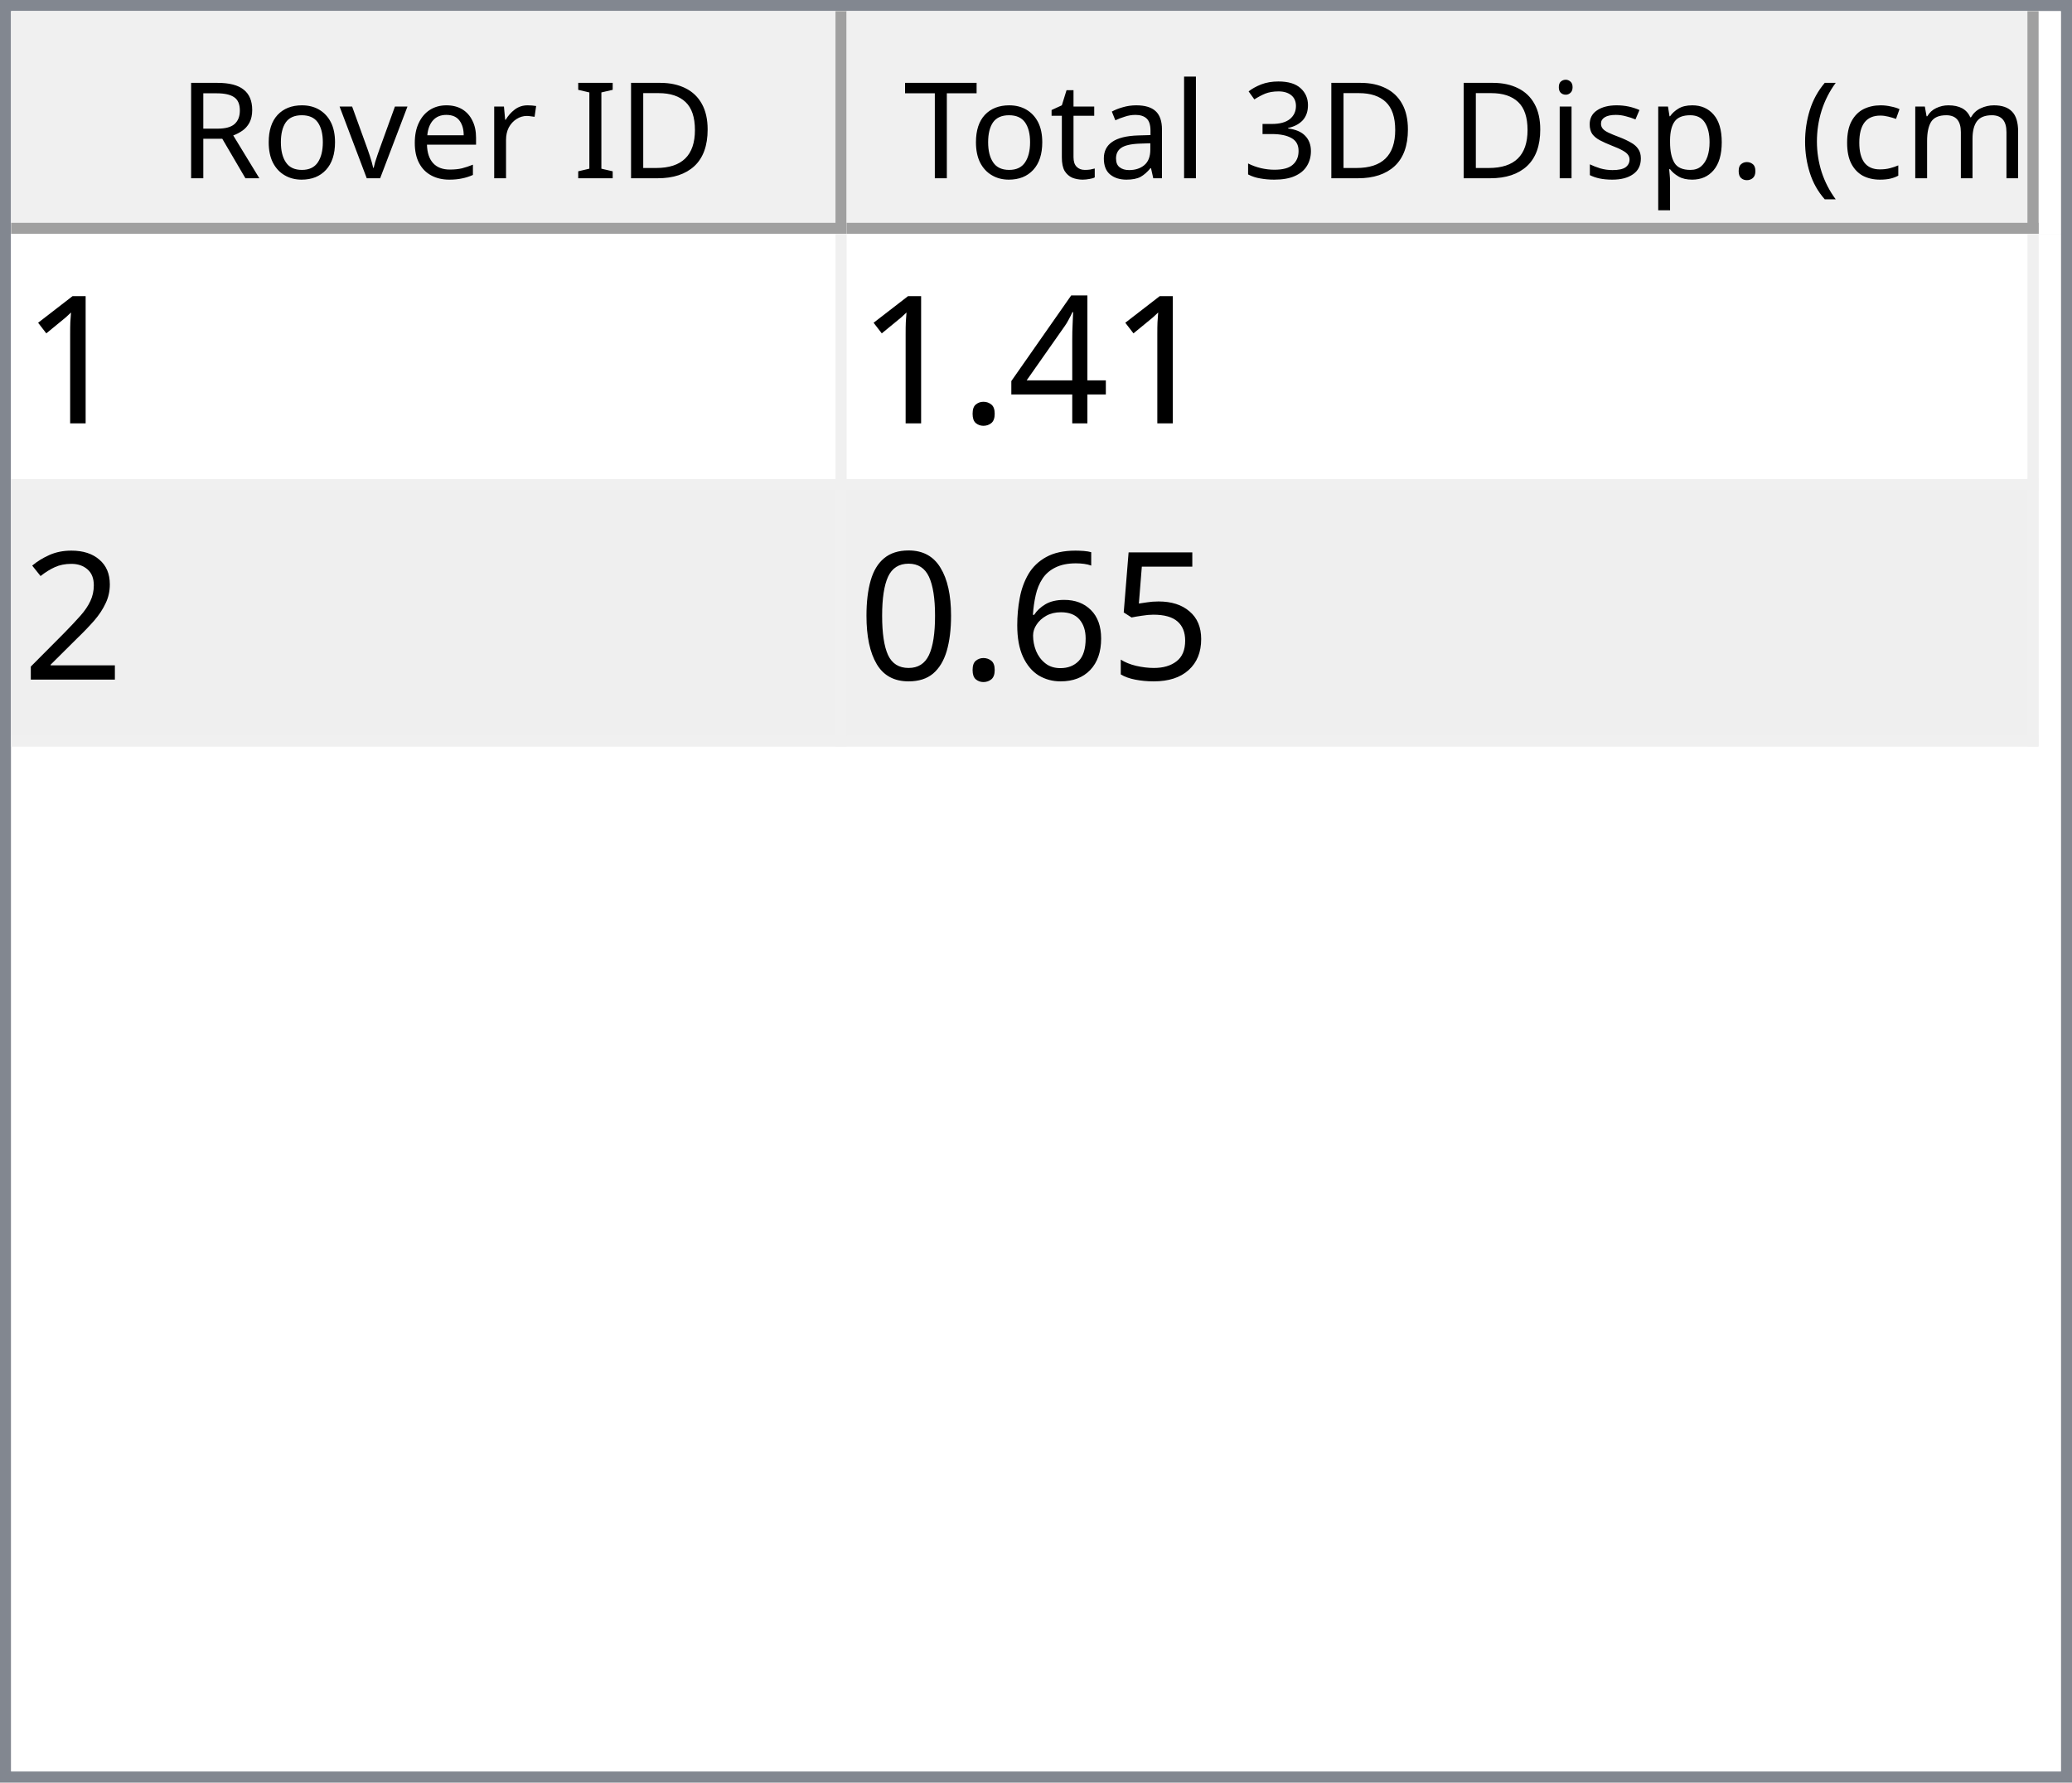
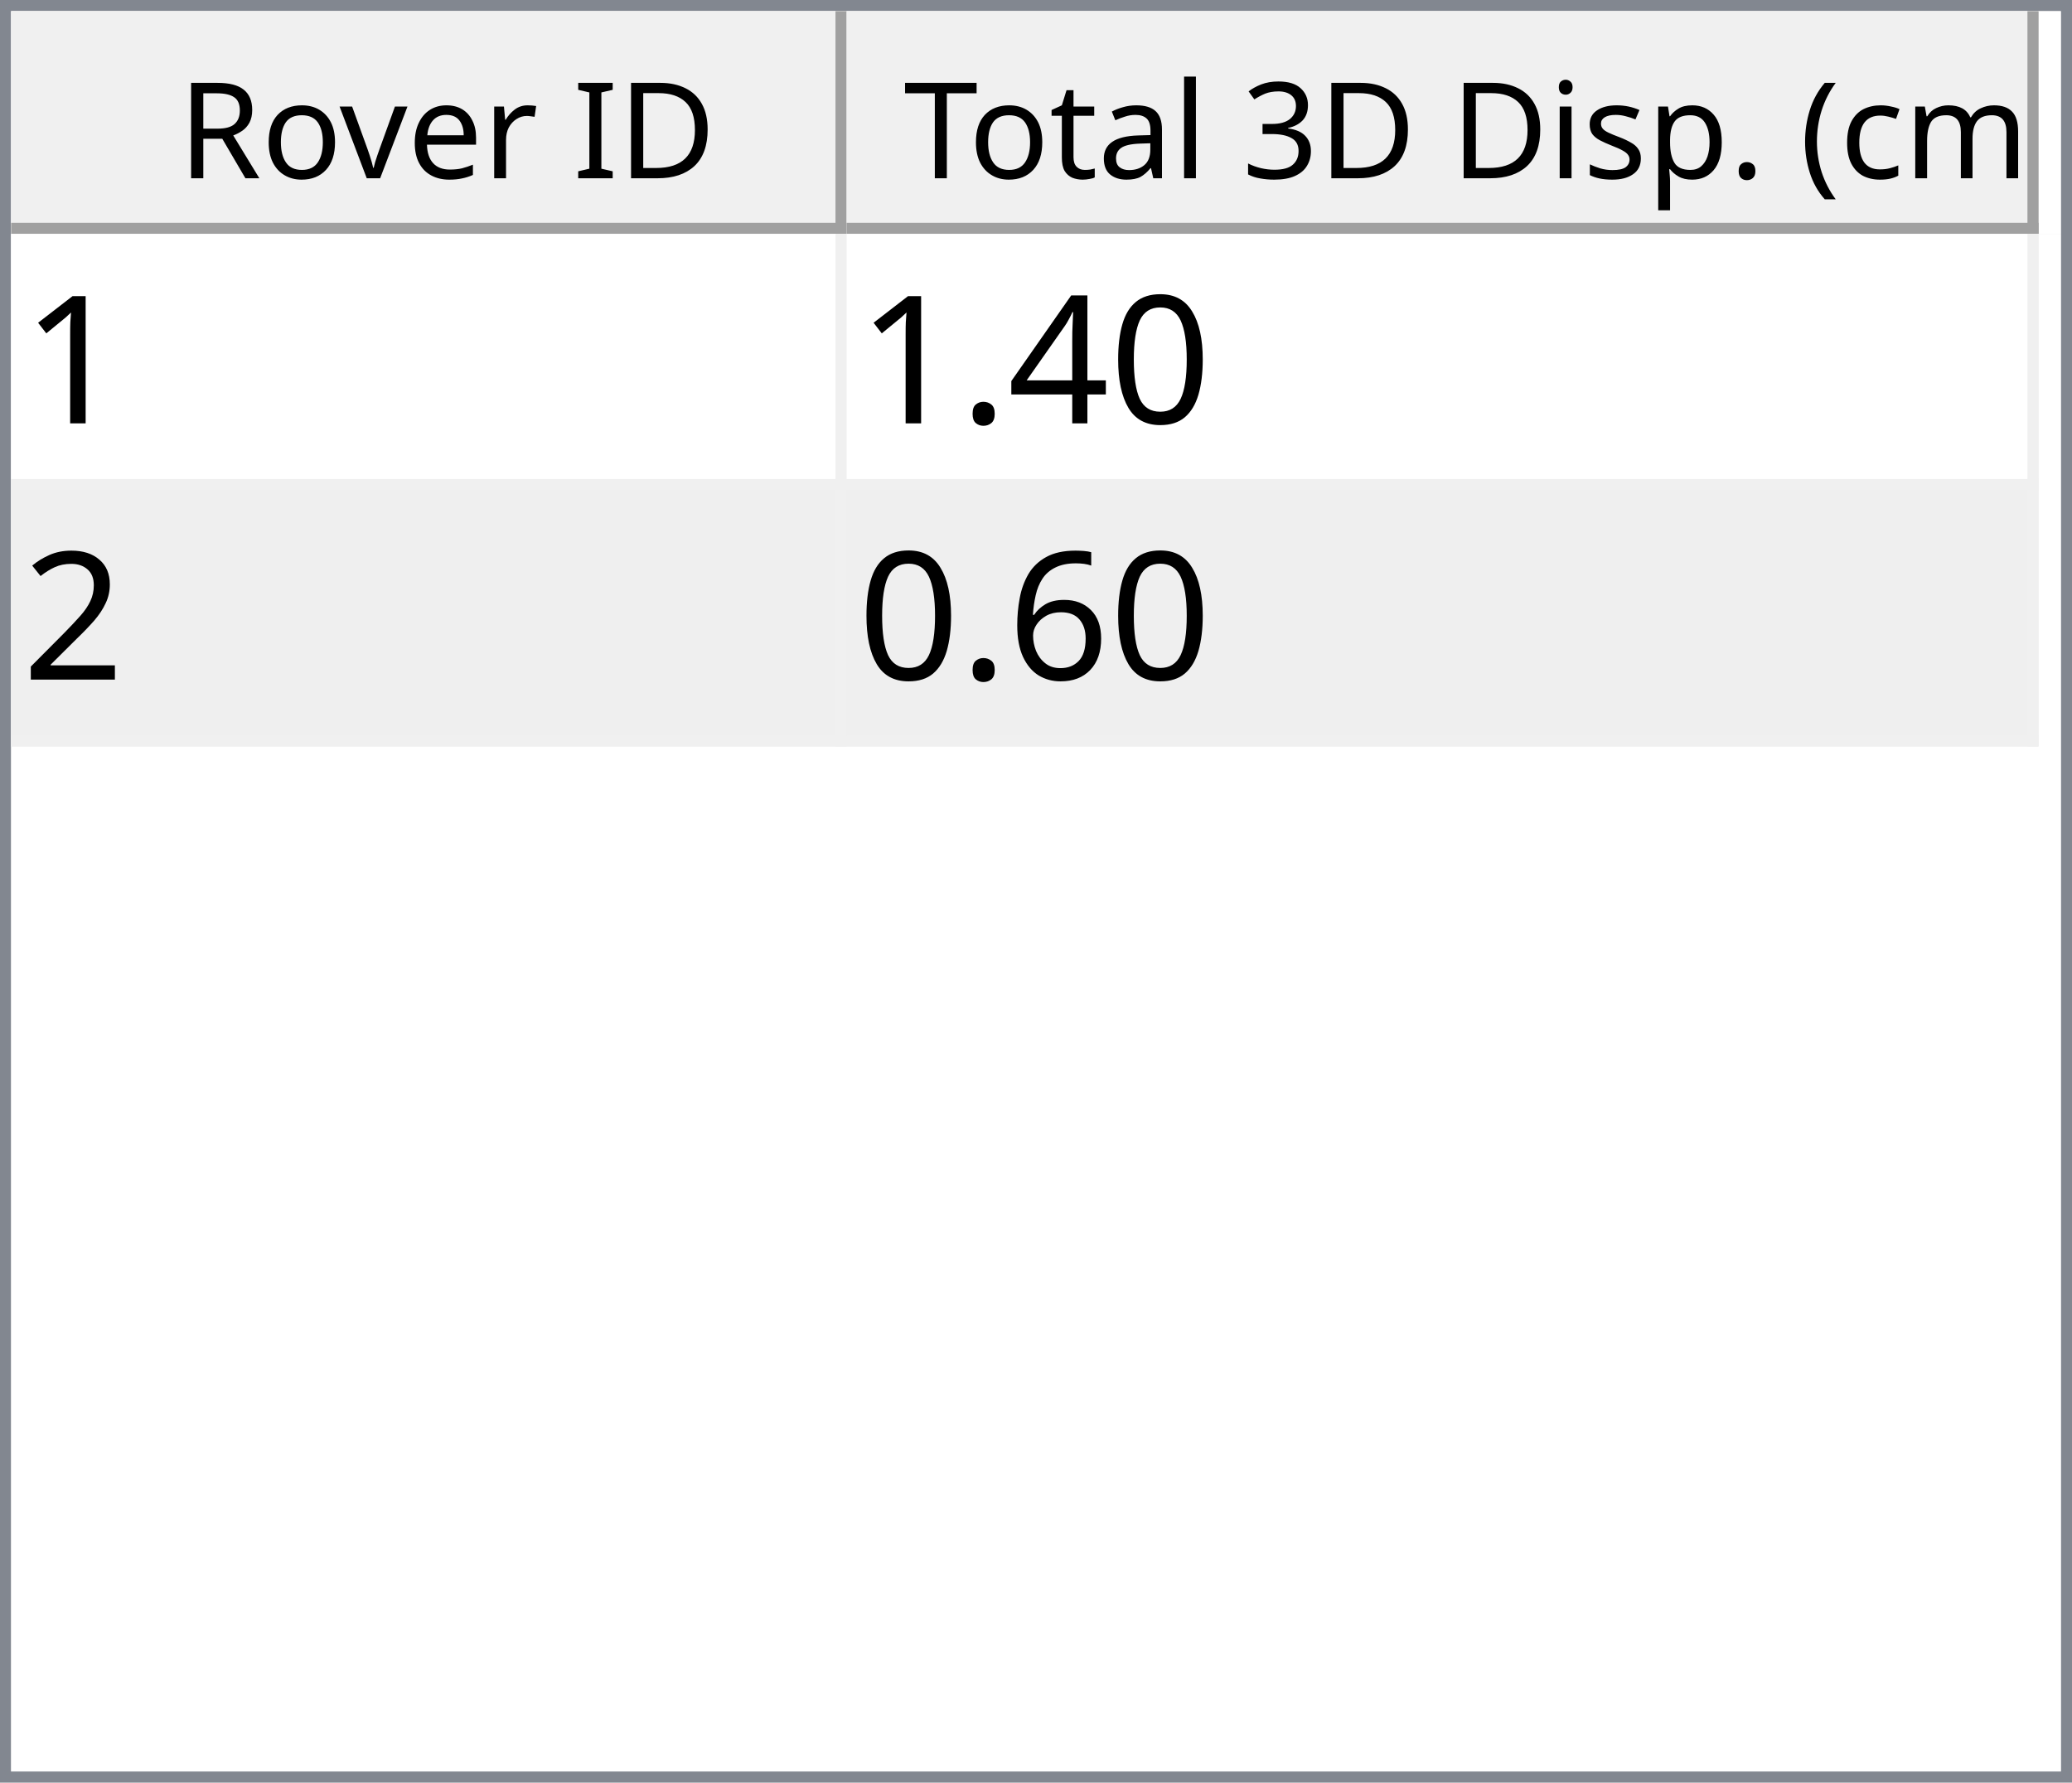
<svg xmlns="http://www.w3.org/2000/svg" style="fill-opacity:1; color-rendering:auto; color-interpolation:auto; text-rendering:auto; stroke:black; stroke-linecap:square; stroke-miterlimit:10; shape-rendering:auto; stroke-opacity:1; fill:black; stroke-dasharray:none; font-weight:normal; stroke-width:1; font-family:'Dialog'; font-style:normal; stroke-linejoin:miter; font-size:12px; stroke-dashoffset:0; image-rendering:auto;" width="186" height="160">
  <defs id="genericDefs" />
  <g>
    <defs id="defs1">
      <clipPath clipPathUnits="userSpaceOnUse" id="clipPath1">
        <path d="M0 0 L186 0 L186 160 L0 160 L0 0 Z" />
      </clipPath>
      <clipPath clipPathUnits="userSpaceOnUse" id="clipPath2">
        <path d="M0 0 L0 160 L186 160 L186 0 Z" />
      </clipPath>
      <clipPath clipPathUnits="userSpaceOnUse" id="clipPath3">
        <path d="M0 0 L0 20 L184 20 L184 0 Z" />
      </clipPath>
      <clipPath clipPathUnits="userSpaceOnUse" id="clipPath4">
        <path d="M0 0 L0 20 L75 20 L75 0 Z" />
      </clipPath>
      <clipPath clipPathUnits="userSpaceOnUse" id="clipPath5">
        <path d="M1 1 L1 19 L74 19 L74 1 Z" />
      </clipPath>
      <clipPath clipPathUnits="userSpaceOnUse" id="clipPath6">
        <path d="M0 0 L0 18 L73 18 L73 0 Z" />
      </clipPath>
      <clipPath clipPathUnits="userSpaceOnUse" id="clipPath7">
        <path d="M-0.5 -0.5 L-0.5 19.5 L74.5 19.5 L74.5 -0.5 Z" />
      </clipPath>
      <clipPath clipPathUnits="userSpaceOnUse" id="clipPath8">
        <path d="M0 0 L0 20 L107 20 L107 0 Z" />
      </clipPath>
      <clipPath clipPathUnits="userSpaceOnUse" id="clipPath9">
        <path d="M1 1 L1 19 L106 19 L106 1 Z" />
      </clipPath>
      <clipPath clipPathUnits="userSpaceOnUse" id="clipPath10">
        <path d="M0 0 L0 18 L105 18 L105 0 Z" />
      </clipPath>
      <clipPath clipPathUnits="userSpaceOnUse" id="clipPath11">
        <path d="M-0.5 -0.5 L-0.5 19.5 L106.5 19.5 L106.5 -0.5 Z" />
      </clipPath>
      <clipPath clipPathUnits="userSpaceOnUse" id="clipPath12">
        <path d="M0 0 L0 138 L184 138 L184 0 Z" />
      </clipPath>
      <clipPath clipPathUnits="userSpaceOnUse" id="clipPath13">
        <path d="M0 0 L0 46 L182 46 L182 0 Z" />
      </clipPath>
      <clipPath clipPathUnits="userSpaceOnUse" id="clipPath14">
        <path d="M-0.5 -0.5 L-0.5 45.5 L181.5 45.5 L181.5 -0.5 Z" />
      </clipPath>
      <clipPath clipPathUnits="userSpaceOnUse" id="clipPath15">
        <path d="M0 0 L0 22 L74 22 L74 0 Z" />
      </clipPath>
      <clipPath clipPathUnits="userSpaceOnUse" id="clipPath16">
        <path d="M0 0 L0 22 L106 22 L106 0 Z" />
      </clipPath>
      <font horiz-adv-x="64.551" id="font1">
        <font-face ascent="107.91" descent="25.098" units-per-em="100" style="font-style:normal; font-family:Segoe UI; font-weight:normal;" />
        <missing-glyph horiz-adv-x="64.551" d="M8.109 0 L8.109 68.266 L56.453 68.266 L56.453 0 L8.109 0 ZM15.328 7.234 L49.219 7.234 L49.219 61.031 L15.328 61.031 L15.328 7.234 Z" />
        <glyph unicode="D" horiz-adv-x="70.117" d="M9.188 0 L9.188 70.016 L28.516 70.016 Q65.531 70.016 65.531 35.891 Q65.531 19.672 55.25 9.836 Q44.969 0 27.734 0 L9.188 0 ZM17.391 62.594 L17.391 7.422 L27.828 7.422 Q41.609 7.422 49.273 14.797 Q56.938 22.172 56.938 35.688 Q56.938 62.594 28.328 62.594 L17.391 62.594 Z" />
        <glyph unicode="I" horiz-adv-x="26.611" d="M17.391 0 L9.188 0 L9.188 70.016 L17.391 70.016 L17.391 0 Z" />
        <glyph unicode=" " horiz-adv-x="27.393" d="" />
        <glyph unicode="r" horiz-adv-x="34.766" d="M34.188 41.891 Q32.078 43.5 28.125 43.5 Q23 43.5 19.555 38.672 Q16.109 33.844 16.109 25.484 L16.109 0 L8.109 0 L8.109 50 L16.109 50 L16.109 39.703 L16.312 39.703 Q18.016 44.969 21.531 47.922 Q25.047 50.875 29.391 50.875 Q32.516 50.875 34.188 50.203 L34.188 41.891 Z" />
        <glyph unicode="e" horiz-adv-x="52.295" d="M48.297 23 L12.984 23 Q13.188 14.656 17.484 10.109 Q21.781 5.562 29.297 5.562 Q37.75 5.562 44.828 11.141 L44.828 3.609 Q38.234 -1.172 27.391 -1.172 Q16.797 -1.172 10.742 5.641 Q4.688 12.453 4.688 24.812 Q4.688 36.469 11.305 43.82 Q17.922 51.172 27.734 51.172 Q37.547 51.172 42.922 44.828 Q48.297 38.484 48.297 27.203 L48.297 23 ZM40.094 29.781 Q40.047 36.719 36.75 40.578 Q33.453 44.438 27.594 44.438 Q21.922 44.438 17.969 40.383 Q14.016 36.328 13.094 29.781 L40.094 29.781 Z" />
        <glyph unicode="v" horiz-adv-x="47.9" d="M47.406 50 L27.484 0 L19.625 0 L0.688 50 L9.469 50 L22.172 13.672 Q23.578 9.672 23.922 6.688 L24.125 6.688 Q24.609 10.453 25.688 13.484 L38.969 50 L47.406 50 Z" />
        <glyph unicode="o" horiz-adv-x="58.594" d="M29 -1.172 Q17.922 -1.172 11.305 5.836 Q4.688 12.844 4.688 24.422 Q4.688 37.016 11.57 44.094 Q18.453 51.172 30.172 51.172 Q41.359 51.172 47.633 44.289 Q53.906 37.406 53.906 25.203 Q53.906 13.234 47.141 6.031 Q40.375 -1.172 29 -1.172 ZM29.594 44.438 Q21.875 44.438 17.383 39.188 Q12.891 33.938 12.891 24.703 Q12.891 15.828 17.43 10.695 Q21.969 5.562 29.594 5.562 Q37.359 5.562 41.531 10.594 Q45.703 15.625 45.703 24.906 Q45.703 34.281 41.531 39.359 Q37.359 44.438 29.594 44.438 Z" />
        <glyph unicode="R" horiz-adv-x="59.814" d="M59.375 0 L49.609 0 L37.891 19.625 Q36.281 22.359 34.766 24.289 Q33.25 26.219 31.664 27.438 Q30.078 28.656 28.25 29.219 Q26.422 29.781 24.125 29.781 L17.391 29.781 L17.391 0 L9.188 0 L9.188 70.016 L30.078 70.016 Q34.672 70.016 38.555 68.867 Q42.438 67.719 45.289 65.375 Q48.141 63.031 49.758 59.547 Q51.375 56.062 51.375 51.375 Q51.375 47.703 50.273 44.656 Q49.172 41.609 47.148 39.211 Q45.125 36.812 42.266 35.133 Q39.406 33.453 35.844 32.516 L35.844 32.328 Q37.594 31.547 38.891 30.547 Q40.188 29.547 41.359 28.18 Q42.531 26.812 43.68 25.078 Q44.828 23.344 46.234 21.047 L59.375 0 ZM17.391 62.594 L17.391 37.203 L28.516 37.203 Q31.594 37.203 34.203 38.133 Q36.812 39.062 38.719 40.797 Q40.625 42.531 41.703 45.047 Q42.781 47.562 42.781 50.688 Q42.781 56.297 39.141 59.445 Q35.5 62.594 28.609 62.594 L17.391 62.594 Z" />
        <glyph unicode=")" horiz-adv-x="30.176" d="M8.297 -15.922 L1.172 -15.922 Q16.406 2.344 16.406 26.812 Q16.406 51.469 1.078 70.016 L8.297 70.016 Q23.531 52.156 23.531 26.703 Q23.531 1.375 8.297 -15.922 Z" />
        <glyph unicode="m" horiz-adv-x="86.133" d="M79.109 0 L71.094 0 L71.094 28.719 Q71.094 37.016 68.531 40.727 Q65.969 44.438 59.906 44.438 Q54.781 44.438 51.195 39.75 Q47.609 35.062 47.609 28.516 L47.609 0 L39.594 0 L39.594 29.688 Q39.594 44.438 28.219 44.438 Q22.953 44.438 19.531 40.016 Q16.109 35.594 16.109 28.516 L16.109 0 L8.109 0 L8.109 50 L16.109 50 L16.109 42.094 L16.312 42.094 Q21.625 51.172 31.844 51.172 Q36.969 51.172 40.773 48.312 Q44.578 45.453 46 40.828 Q51.562 51.172 62.594 51.172 Q79.109 51.172 79.109 30.812 L79.109 0 Z" />
        <glyph unicode="c" horiz-adv-x="46.191" d="M42.188 2.297 Q36.422 -1.172 28.516 -1.172 Q17.828 -1.172 11.258 5.789 Q4.688 12.75 4.688 23.828 Q4.688 36.188 11.766 43.68 Q18.844 51.172 30.672 51.172 Q37.25 51.172 42.281 48.734 L42.281 40.531 Q36.719 44.438 30.375 44.438 Q22.703 44.438 17.797 38.945 Q12.891 33.453 12.891 24.516 Q12.891 15.719 17.508 10.641 Q22.125 5.562 29.891 5.562 Q36.422 5.562 42.188 9.906 L42.188 2.297 Z" />
        <glyph unicode="(" horiz-adv-x="30.176" d="M29.109 -15.922 L21.969 -15.922 Q6.844 1.375 6.844 26.703 Q6.844 52.156 21.969 70.016 L29.203 70.016 Q13.875 51.469 13.875 26.812 Q13.875 2.344 29.109 -15.922 Z" />
        <glyph unicode="." horiz-adv-x="21.68" d="M10.891 -1.078 Q8.641 -1.078 7.055 0.539 Q5.469 2.156 5.469 4.391 Q5.469 6.641 7.055 8.273 Q8.641 9.906 10.891 9.906 Q13.188 9.906 14.797 8.273 Q16.406 6.641 16.406 4.391 Q16.406 2.156 14.797 0.539 Q13.188 -1.078 10.891 -1.078 Z" />
        <glyph unicode="p" horiz-adv-x="58.789" d="M16.312 7.234 L16.109 7.234 L16.109 -23 L8.109 -23 L8.109 50 L16.109 50 L16.109 41.219 L16.312 41.219 Q22.219 51.172 33.594 51.172 Q43.266 51.172 48.688 44.461 Q54.109 37.75 54.109 26.469 Q54.109 13.922 48 6.375 Q41.891 -1.172 31.297 -1.172 Q21.578 -1.172 16.312 7.234 ZM16.109 27.391 L16.109 20.406 Q16.109 14.203 20.141 9.883 Q24.172 5.562 30.375 5.562 Q37.641 5.562 41.773 11.133 Q45.906 16.703 45.906 26.609 Q45.906 34.969 42.047 39.703 Q38.188 44.438 31.594 44.438 Q24.609 44.438 20.359 39.578 Q16.109 34.719 16.109 27.391 Z" />
        <glyph unicode="s" horiz-adv-x="42.432" d="M5.078 1.812 L5.078 10.406 Q11.625 5.562 19.484 5.562 Q30.031 5.562 30.031 12.594 Q30.031 14.594 29.125 15.992 Q28.219 17.391 26.68 18.461 Q25.141 19.531 23.07 20.383 Q21 21.234 18.609 22.172 Q15.281 23.484 12.766 24.828 Q10.25 26.172 8.57 27.859 Q6.891 29.547 6.031 31.695 Q5.172 33.844 5.172 36.719 Q5.172 40.234 6.789 42.945 Q8.406 45.656 11.086 47.484 Q13.766 49.312 17.211 50.242 Q20.656 51.172 24.312 51.172 Q30.812 51.172 35.938 48.922 L35.938 40.828 Q30.422 44.438 23.25 44.438 Q21 44.438 19.195 43.922 Q17.391 43.406 16.094 42.477 Q14.797 41.547 14.086 40.258 Q13.375 38.969 13.375 37.406 Q13.375 35.453 14.086 34.133 Q14.797 32.812 16.164 31.789 Q17.531 30.766 19.484 29.938 Q21.438 29.109 23.922 28.125 Q27.25 26.859 29.883 25.516 Q32.516 24.172 34.375 22.484 Q36.234 20.797 37.234 18.602 Q38.234 16.406 38.234 13.375 Q38.234 9.672 36.602 6.938 Q34.969 4.203 32.234 2.398 Q29.5 0.594 25.93 -0.289 Q22.359 -1.172 18.453 -1.172 Q10.75 -1.172 5.078 1.812 Z" />
        <glyph unicode="i" horiz-adv-x="24.219" d="M12.203 62.703 Q10.062 62.703 8.547 64.164 Q7.031 65.625 7.031 67.875 Q7.031 70.125 8.547 71.609 Q10.062 73.094 12.203 73.094 Q14.406 73.094 15.945 71.609 Q17.484 70.125 17.484 67.875 Q17.484 65.719 15.945 64.211 Q14.406 62.703 12.203 62.703 ZM16.109 0 L8.109 0 L8.109 50 L16.109 50 L16.109 0 Z" />
        <glyph unicode="3" horiz-adv-x="53.906" d="M46.531 19.828 Q46.531 15.094 44.75 11.211 Q42.969 7.328 39.719 4.57 Q36.469 1.812 31.93 0.297 Q27.391 -1.219 21.922 -1.219 Q11.922 -1.219 6 2.594 L6 11.188 Q13.094 5.609 22.219 5.609 Q25.875 5.609 28.828 6.539 Q31.781 7.469 33.906 9.227 Q36.031 10.984 37.18 13.477 Q38.328 15.969 38.328 19.094 Q38.328 32.812 18.797 32.812 L12.984 32.812 L12.984 39.594 L18.5 39.594 Q35.797 39.594 35.797 52.484 Q35.797 64.406 22.609 64.406 Q15.188 64.406 8.688 59.422 L8.688 67.188 Q15.375 71.188 24.609 71.188 Q29 71.188 32.57 69.969 Q36.141 68.75 38.68 66.555 Q41.219 64.359 42.609 61.281 Q44 58.203 44 54.5 Q44 40.672 30.031 36.719 L30.031 36.531 Q33.594 36.141 36.625 34.797 Q39.656 33.453 41.852 31.305 Q44.047 29.156 45.289 26.25 Q46.531 23.344 46.531 19.828 Z" />
        <glyph unicode="l" horiz-adv-x="24.219" d="M16.109 0 L8.109 0 L8.109 74.031 L16.109 74.031 L16.109 0 Z" />
        <glyph unicode="a" horiz-adv-x="50.879" d="M43.891 0 L35.891 0 L35.891 7.812 L35.688 7.812 Q30.469 -1.172 20.312 -1.172 Q12.844 -1.172 8.617 2.781 Q4.391 6.734 4.391 13.281 Q4.391 27.297 20.906 29.594 L35.891 31.688 Q35.891 44.438 25.594 44.438 Q16.547 44.438 9.281 38.281 L9.281 46.484 Q16.656 51.172 26.266 51.172 Q43.891 51.172 43.891 32.516 L43.891 0 ZM35.891 25.297 L23.828 23.641 Q18.266 22.859 15.43 20.875 Q12.594 18.891 12.594 13.875 Q12.594 10.203 15.211 7.883 Q17.828 5.562 22.172 5.562 Q28.125 5.562 32.008 9.742 Q35.891 13.922 35.891 20.312 L35.891 25.297 Z" />
        <glyph unicode="t" horiz-adv-x="33.887" d="M31.297 0.484 Q28.469 -1.078 23.828 -1.078 Q10.688 -1.078 10.688 13.578 L10.688 43.172 L2.094 43.172 L2.094 50 L10.688 50 L10.688 62.203 L18.703 64.797 L18.703 50 L31.297 50 L31.297 43.172 L18.703 43.172 L18.703 14.984 Q18.703 9.969 20.414 7.82 Q22.125 5.672 26.078 5.672 Q29.109 5.672 31.297 7.328 L31.297 0.484 Z" />
        <glyph unicode="T" horiz-adv-x="52.393" d="M50.594 62.594 L30.375 62.594 L30.375 0 L22.172 0 L22.172 62.594 L2 62.594 L2 70.016 L50.594 70.016 L50.594 62.594 Z" />
      </font>
      <font horiz-adv-x="75.0" id="font2">
        <font-face ascent="100.537" descent="21.973" units-per-em="100" style="font-style:normal; font-family:sans-serif; font-weight:normal;" />
        <missing-glyph horiz-adv-x="75.0" d="M12.5 0 L12.5 62.5 L62.5 62.5 L62.5 0 L12.5 0 ZM14.062 1.562 L60.938 1.562 L60.938 60.938 L14.062 60.938 L14.062 1.562 Z" />
        <glyph unicode="1" horiz-adv-x="55.615" d="M37.25 0 L28.469 0 L28.469 56 Q25.297 52.984 20.141 49.953 Q14.984 46.922 10.891 45.406 L10.891 53.906 Q18.266 57.375 23.781 62.305 Q29.297 67.234 31.594 71.875 L37.25 71.875 L37.25 0 Z" />
+         <glyph unicode="0" horiz-adv-x="55.615" d="M4.156 35.297 Q4.156 48 6.766 55.742 Q9.375 63.484 14.523 67.68 Q19.672 71.875 27.484 71.875 Q33.25 71.875 37.594 69.555 Q41.938 67.234 44.773 62.867 Q47.609 58.5 49.219 52.227 Q50.828 45.953 50.828 35.297 Q50.828 22.703 48.242 14.969 Q45.656 7.234 40.508 3.008 Q35.359 -1.219 27.484 -1.219 Q17.141 -1.219 11.234 6.203 Q4.156 15.141 4.156 35.297 ZM13.188 35.297 Q13.188 17.672 17.312 11.836 Q21.438 6 27.484 6 Q33.547 6 37.672 11.859 Q41.797 17.719 41.797 35.297 Q41.797 52.984 37.672 58.789 Q33.547 64.594 27.391 64.594 Q21.344 64.594 17.719 59.469 Q13.188 52.938 13.188 35.297 Z" />
        <glyph unicode="4" horiz-adv-x="55.615" d="M32.328 0 L32.328 17.141 L1.266 17.141 L1.266 25.203 L33.938 71.578 L41.109 71.578 L41.109 25.203 L50.781 25.203 L50.781 17.141 L41.109 17.141 L41.109 0 L32.328 0 ZM32.328 25.203 L32.328 57.469 L9.906 25.203 L32.328 25.203 Z" />
        <glyph unicode="." horiz-adv-x="27.783" d="M9.078 0 L9.078 10.016 L19.094 10.016 L19.094 0 L9.078 0 Z" />
        <glyph unicode="2" horiz-adv-x="55.615" d="M50.344 8.453 L50.344 0 L3.031 0 Q2.938 3.172 4.047 6.109 Q5.859 10.938 9.836 15.625 Q13.812 20.312 21.344 26.469 Q33.016 36.031 37.117 41.625 Q41.219 47.219 41.219 52.203 Q41.219 57.422 37.477 61.008 Q33.734 64.594 27.734 64.594 Q21.391 64.594 17.578 60.789 Q13.766 56.984 13.719 50.25 L4.688 51.172 Q5.609 61.281 11.664 66.578 Q17.719 71.875 27.938 71.875 Q38.234 71.875 44.242 66.164 Q50.25 60.453 50.25 52 Q50.25 47.703 48.492 43.555 Q46.734 39.406 42.656 34.812 Q38.578 30.219 29.109 22.219 Q21.188 15.578 18.945 13.211 Q16.703 10.844 15.234 8.453 L50.344 8.453 Z" />
-         <glyph unicode="5" horiz-adv-x="55.615" d="M4.156 18.75 L13.375 19.531 Q14.406 12.797 18.141 9.398 Q21.875 6 27.156 6 Q33.5 6 37.891 10.789 Q42.281 15.578 42.281 23.484 Q42.281 31 38.062 35.352 Q33.844 39.703 27 39.703 Q22.75 39.703 19.336 37.773 Q15.922 35.844 13.969 32.766 L5.719 33.844 L12.641 70.609 L48.25 70.609 L48.25 62.203 L19.672 62.203 L15.828 42.969 Q22.266 47.469 29.344 47.469 Q38.719 47.469 45.164 40.969 Q51.609 34.469 51.609 24.266 Q51.609 14.547 45.953 7.469 Q39.062 -1.219 27.156 -1.219 Q17.391 -1.219 11.211 4.25 Q5.031 9.719 4.156 18.75 Z" />
        <glyph unicode="6" horiz-adv-x="55.615" d="M49.75 54.047 L41.016 53.375 Q39.844 58.547 37.703 60.891 Q34.125 64.656 28.906 64.656 Q24.703 64.656 21.531 62.312 Q17.391 59.281 14.992 53.469 Q12.594 47.656 12.5 36.922 Q15.672 41.75 20.266 44.094 Q24.859 46.438 29.891 46.438 Q38.672 46.438 44.852 39.969 Q51.031 33.5 51.031 23.25 Q51.031 16.5 48.125 10.719 Q45.219 4.938 40.141 1.859 Q35.062 -1.219 28.609 -1.219 Q17.625 -1.219 10.695 6.859 Q3.766 14.938 3.766 33.5 Q3.766 54.25 11.422 63.672 Q18.109 71.875 29.438 71.875 Q37.891 71.875 43.289 67.141 Q48.688 62.406 49.75 54.047 ZM13.875 23.188 Q13.875 18.656 15.797 14.508 Q17.719 10.359 21.188 8.18 Q24.656 6 28.469 6 Q34.031 6 38.039 10.492 Q42.047 14.984 42.047 22.703 Q42.047 30.125 38.086 34.398 Q34.125 38.672 28.125 38.672 Q22.172 38.672 18.023 34.398 Q13.875 30.125 13.875 23.188 Z" />
-         <glyph unicode="0" horiz-adv-x="55.615" d="M4.156 35.297 Q4.156 48 6.766 55.742 Q9.375 63.484 14.523 67.68 Q19.672 71.875 27.484 71.875 Q33.25 71.875 37.594 69.555 Q41.938 67.234 44.773 62.867 Q47.609 58.5 49.219 52.227 Q50.828 45.953 50.828 35.297 Q50.828 22.703 48.242 14.969 Q45.656 7.234 40.508 3.008 Q35.359 -1.219 27.484 -1.219 Q17.141 -1.219 11.234 6.203 Q4.156 15.141 4.156 35.297 ZM13.188 35.297 Q13.188 17.672 17.312 11.836 Q21.438 6 27.484 6 Q33.547 6 37.672 11.859 Q41.797 17.719 41.797 35.297 Q41.797 52.984 37.672 58.789 Q33.547 64.594 27.391 64.594 Q21.344 64.594 17.719 59.469 Q13.188 52.938 13.188 35.297 Z" />
      </font>
    </defs>
    <g style="fill:white; stroke:white;">
      <rect x="0" y="0" width="186" style="clip-path:url(#clipPath1); stroke:none;" height="160" />
    </g>
    <g style="fill:white; text-rendering:optimizeSpeed; color-rendering:optimizeSpeed; image-rendering:optimizeSpeed; shape-rendering:crispEdges; stroke:white; color-interpolation:sRGB;">
      <rect x="0" width="186" height="160" y="0" style="stroke:none;" />
      <path style="stroke:none;" d="M0 160 L186 160 L186 0 L0 0 Z" />
    </g>
    <g style="fill:rgb(240,240,240); font-family:'Segoe UI'; stroke:rgb(240,240,240);">
      <rect x="0" y="0" width="186" style="clip-path:url(#clipPath2); stroke:none;" height="160" />
    </g>
    <g style="fill:rgb(130,135,144); font-family:'Segoe UI'; stroke:rgb(130,135,144);">
      <path d="M0 0 L186 0 L186 160 L0 160 L0 0 ZM1 1 L185 1 L185 159 L1 159 L1 1 Z" style="fill-rule:evenodd; clip-path:url(#clipPath2); stroke:none;" />
    </g>
    <g style="fill:white; font-family:'Segoe UI'; stroke:white;" transform="translate(1,1)">
      <rect x="0" y="0" width="184" style="clip-path:url(#clipPath3); stroke:none;" height="20" />
    </g>
    <g style="fill:rgb(240,240,240); font-family:'Segoe UI'; stroke:rgb(240,240,240);" transform="translate(1,1)">
      <rect x="0" y="0" width="75" style="clip-path:url(#clipPath4); stroke:none;" height="20" />
    </g>
    <g style="font-family:'Segoe UI';" transform="translate(2,2)">
      <text x="14" xml:space="preserve" y="14" style="clip-path:url(#clipPath6); stroke:none;">Rover ID</text>
    </g>
    <g style="fill:rgb(160,160,160); font-family:'Segoe UI'; stroke:rgb(160,160,160); stroke-linejoin:bevel;" transform="translate(1.5,1.5)">
      <line x1="74" x2="74" y1="0" style="fill:none; clip-path:url(#clipPath7);" y2="19" />
    </g>
    <g style="fill:rgb(160,160,160); font-family:'Segoe UI'; stroke:rgb(160,160,160); stroke-linejoin:bevel;" transform="matrix(1,0,0,1,1,1) translate(0.5,0.5)">
      <line x1="0" x2="74" y1="19" style="fill:none; clip-path:url(#clipPath7);" y2="19" />
    </g>
    <g style="fill:rgb(240,240,240); font-family:'Segoe UI'; stroke:rgb(240,240,240);" transform="translate(76,1)">
      <rect x="0" y="0" width="107" style="clip-path:url(#clipPath8); stroke:none;" height="20" />
    </g>
    <g style="font-family:'Segoe UI';" transform="translate(77,2)">
      <text x="1" xml:space="preserve" y="14" style="clip-path:url(#clipPath10); stroke:none;"> Total 3D Disp. (cm)</text>
    </g>
    <g style="fill:rgb(160,160,160); font-family:'Segoe UI'; stroke:rgb(160,160,160); stroke-linejoin:bevel;" transform="translate(76.5,1.5)">
      <line x1="106" x2="106" y1="0" style="fill:none; clip-path:url(#clipPath11);" y2="19" />
    </g>
    <g style="fill:rgb(160,160,160); font-family:'Segoe UI'; stroke:rgb(160,160,160); stroke-linejoin:bevel;" transform="matrix(1,0,0,1,76,1) translate(0.5,0.5)">
      <line x1="0" x2="106" y1="19" style="fill:none; clip-path:url(#clipPath11);" y2="19" />
    </g>
    <g style="fill:white; font-family:'Segoe UI'; stroke:white;" transform="translate(1,21)">
      <rect x="0" y="0" width="184" style="clip-path:url(#clipPath12); stroke:none;" height="138" />
    </g>
    <g style="fill:rgb(240,240,240); font-size:16px; font-family:sans-serif; stroke:rgb(240,240,240);" transform="translate(1,21)">
      <rect x="0" y="0" width="182" style="clip-path:url(#clipPath13); stroke:none;" height="46" />
      <line transform="translate(0.5,0.5)" x1="0" x2="181" y1="22" style="clip-path:url(#clipPath14); fill:none; stroke-linejoin:bevel;" y2="22" />
    </g>
    <g transform="matrix(1,0,0,1,1,21) translate(0.5,0.5)" style="fill:rgb(240,240,240); font-size:16px; font-family:sans-serif; stroke:rgb(240,240,240); stroke-linejoin:bevel;">
      <line x1="0" x2="181" y1="45" style="fill:none; clip-path:url(#clipPath14);" y2="45" />
    </g>
    <g transform="matrix(1,0,0,1,1,21) translate(0.5,0.5)" style="fill:rgb(240,240,240); font-size:16px; font-family:sans-serif; stroke:rgb(240,240,240); stroke-linejoin:bevel;">
      <line x1="74" x2="74" y1="0" style="fill:none; clip-path:url(#clipPath14);" y2="45" />
    </g>
    <g transform="matrix(1,0,0,1,1,21) translate(0.5,0.5)" style="fill:rgb(240,240,240); font-size:16px; font-family:sans-serif; stroke:rgb(240,240,240); stroke-linejoin:bevel;">
      <line x1="181" x2="181" y1="0" style="fill:none; clip-path:url(#clipPath14);" y2="45" />
    </g>
    <g style="fill:white; font-size:16px; font-family:sans-serif; stroke:white;" transform="matrix(1,0,0,1,1,21)">
      <rect x="0" y="0" width="74" style="clip-path:url(#clipPath15); stroke:none;" height="22" />
      <text x="1" y="17" style="fill:black; clip-path:url(#clipPath15); stroke:none;" xml:space="preserve">1</text>
    </g>
    <g style="fill:white; font-size:16px; font-family:sans-serif; stroke:white;" transform="matrix(1,0,0,1,1,21) translate(75,0)">
      <rect x="0" y="0" width="106" style="clip-path:url(#clipPath16); stroke:none;" height="22" />
-       <text x="1" y="17" style="fill:black; clip-path:url(#clipPath16); stroke:none;" xml:space="preserve">1.41</text>
+       <text x="1" y="17" style="fill:black; clip-path:url(#clipPath16); stroke:none;" xml:space="preserve">1.40</text>
    </g>
    <g style="fill:rgb(239,239,239); font-size:16px; font-family:sans-serif; stroke:rgb(239,239,239);" transform="matrix(1,0,0,1,1,21) translate(0,23)">
      <rect x="0" y="0" width="74" style="clip-path:url(#clipPath15); stroke:none;" height="22" />
      <text x="1" y="17" style="fill:black; clip-path:url(#clipPath15); stroke:none;" xml:space="preserve">2</text>
    </g>
    <g style="fill:rgb(239,239,239); font-size:16px; font-family:sans-serif; stroke:rgb(239,239,239);" transform="matrix(1,0,0,1,1,21) translate(75,23)">
      <rect x="0" y="0" width="106" style="clip-path:url(#clipPath16); stroke:none;" height="22" />
-       <text x="1" y="17" style="fill:black; clip-path:url(#clipPath16); stroke:none;" xml:space="preserve">0.65</text>
+       <text x="1" y="17" style="fill:black; clip-path:url(#clipPath16); stroke:none;" xml:space="preserve">0.60</text>
    </g>
  </g>
</svg>
